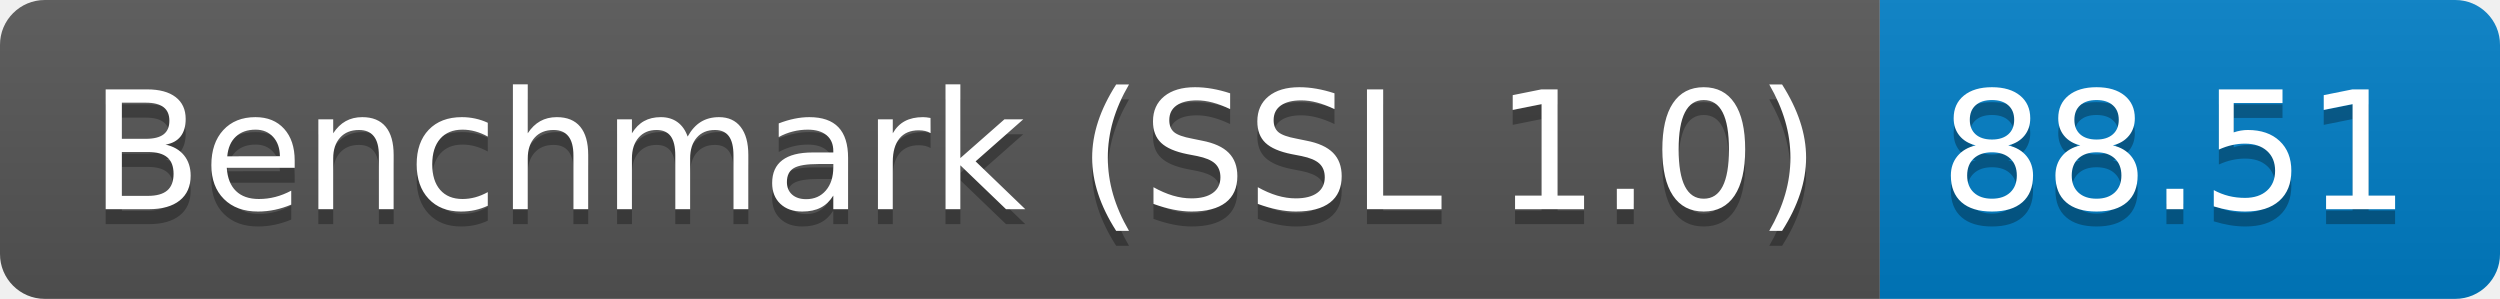
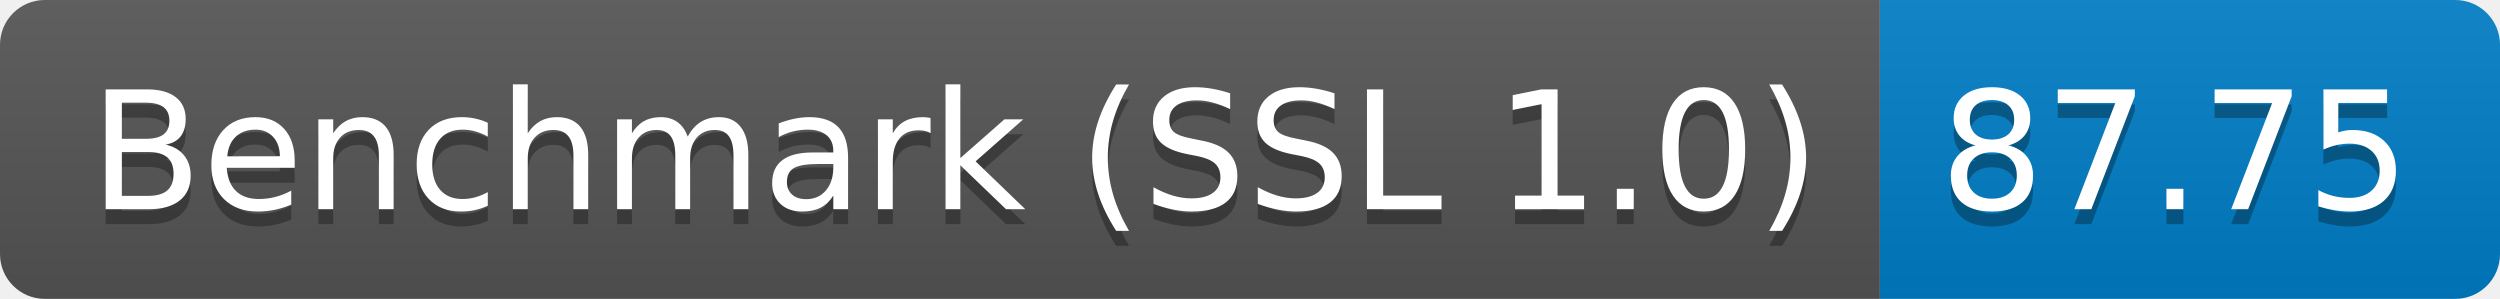
<svg xmlns="http://www.w3.org/2000/svg" height="20" width="167.3">
  <linearGradient id="smooth" x2="0" y2="100%">
    <stop offset="0" stop-color="#bbb" stop-opacity=".1" />
    <stop offset="1" stop-opacity=".1" />
  </linearGradient>
  <clipPath id="round">
    <rect fill="#fff" height="20" rx="3" width="167.3" />
  </clipPath>
  <g clip-path="url(#round)">
    <rect fill="#555" height="20" width="125.8" />
    <rect fill="#007ec6" height="20" width="41.5" x="125.8" />
    <rect fill="url(#smooth)" height="20" width="167.3" />
  </g>
  <g fill="#fff" font-family="DejaVu Sans,Verdana,Geneva,sans-serif" font-size="110" text-anchor="middle">
    <text fill="#010101" fill-opacity=".3" lengthAdjust="spacing" textLength="1158.0" transform="scale(0.1)" x="639.0" y="150">Benchmark (SSL 1.0)</text>
    <text lengthAdjust="spacing" textLength="1158.0" transform="scale(0.1)" x="639.0" y="140">Benchmark (SSL 1.0)</text>
-     <text fill="#010101" fill-opacity=".3" lengthAdjust="spacing" textLength="315.0" transform="scale(0.1)" x="1455.5" y="150">88.51</text>
-     <text lengthAdjust="spacing" textLength="315.0" transform="scale(0.1)" x="1455.5" y="140">88.51</text>
+     <text fill="#010101" fill-opacity=".3" lengthAdjust="spacing" textLength="315.0" transform="scale(0.1)" x="1455.5" y="150">87.75</text>
+     <text lengthAdjust="spacing" textLength="315.0" transform="scale(0.1)" x="1455.5" y="140">87.75</text>
  </g>
</svg>
